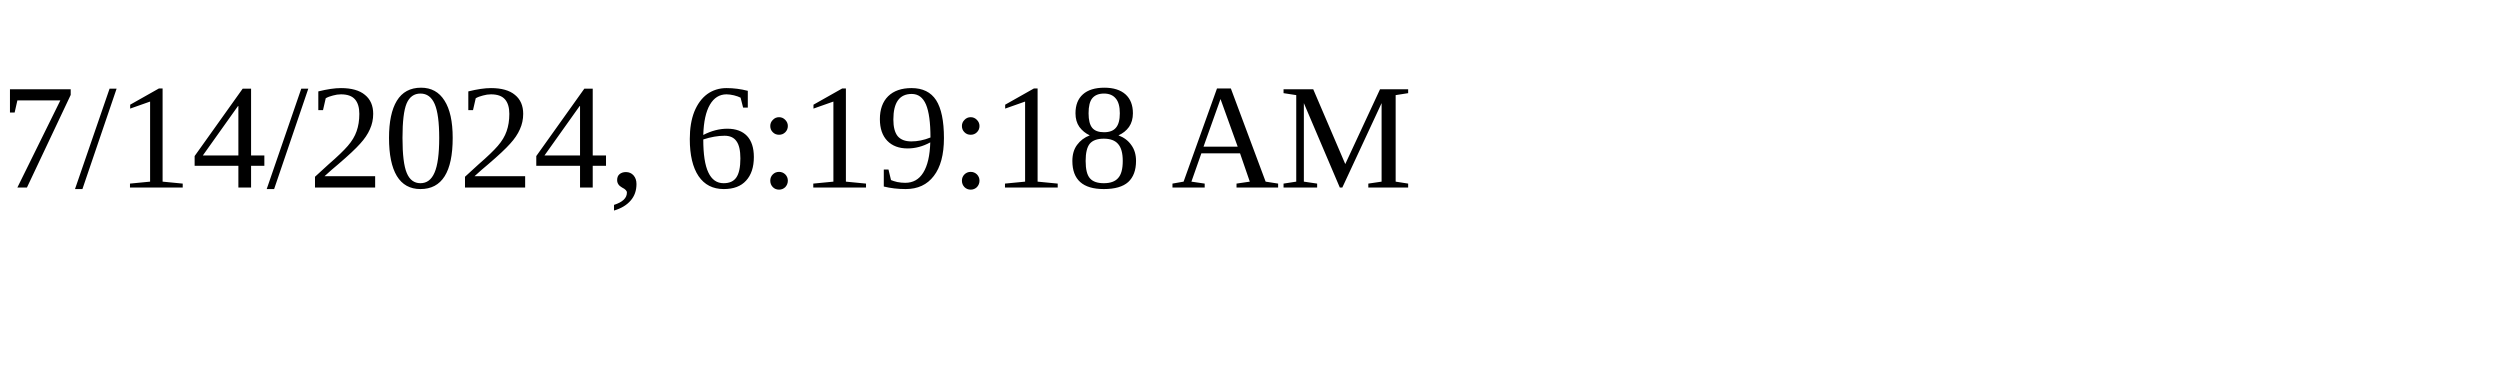
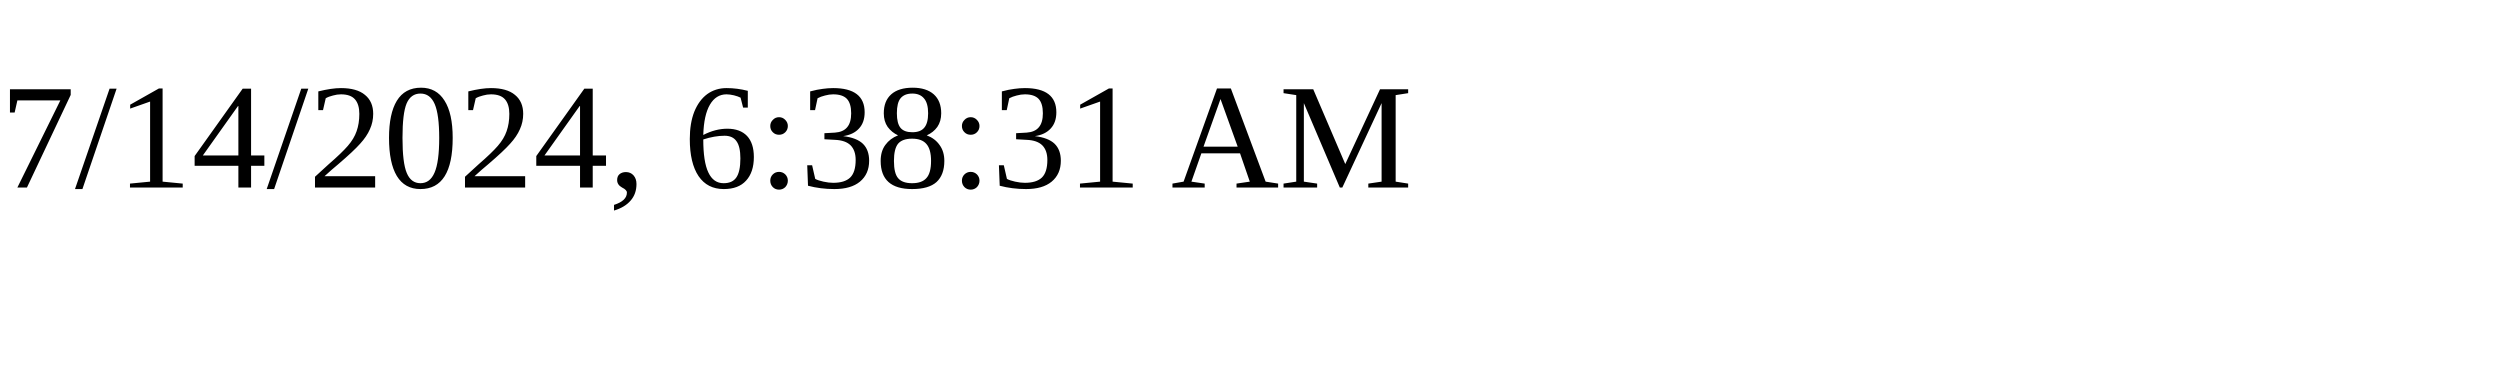
<svg xmlns="http://www.w3.org/2000/svg" height="30" width="200">
-   <text x="0" y="15">7/14/2024, 6:19:18 AM</text>
+   <text x="0" y="15">7/14/2024, 6:38:31 AM</text>
</svg>
